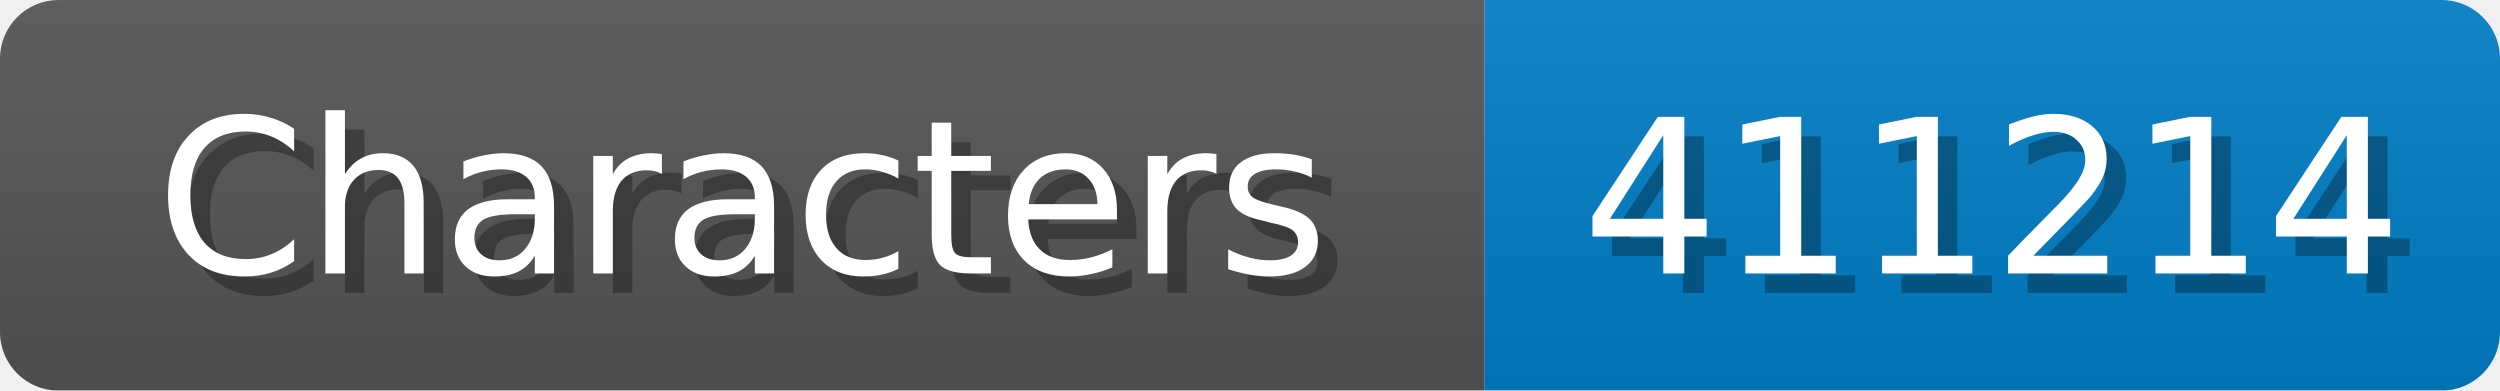
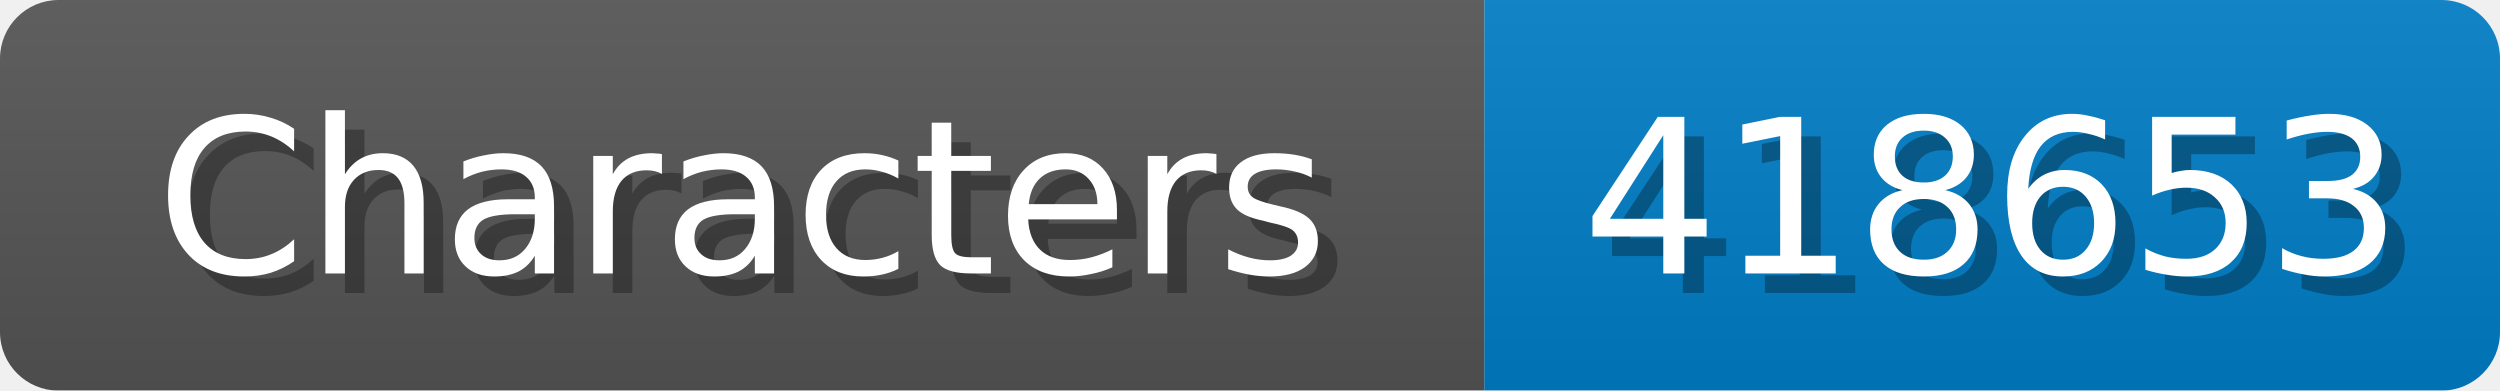
<svg xmlns="http://www.w3.org/2000/svg" width="128" height="20">
  <linearGradient id="b" x2="0" y2="100%">
    <stop offset="0" stop-color="#bbb" stop-opacity=".1" />
    <stop offset="1" stop-opacity=".1" />
  </linearGradient>
  <mask id="anybadge_1">
    <rect width="128" height="20" rx="3" fill="#fff" />
  </mask>
  <g mask="url(#anybadge_1)">
    <path fill="#555" d="M0 0h76v20H0z" />
    <path fill="#007ec6" d="M76 0h52v20H76z" />
    <path fill="url(#b)" d="M0 0h128v20H0z" />
  </g>
  <g fill="#fff" text-anchor="middle" font-family="DejaVu Sans,Verdana,Geneva,sans-serif" font-size="11">
    <text x="39.0" y="15" fill="#010101" fill-opacity=".3">Characters</text>
    <text x="38.0" y="14">Characters</text>
  </g>
  <g fill="#fff" text-anchor="middle" font-family="DejaVu Sans,Verdana,Geneva,sans-serif" font-size="11">
-     <text x="103.0" y="15" fill="#010101" fill-opacity=".3">411214</text>
-     <text x="102.0" y="14">411214</text>
+     <text x="103.0" y="15" fill="#010101" fill-opacity=".3">418653</text>
+     <text x="102.0" y="14">418653</text>
  </g>
</svg>
